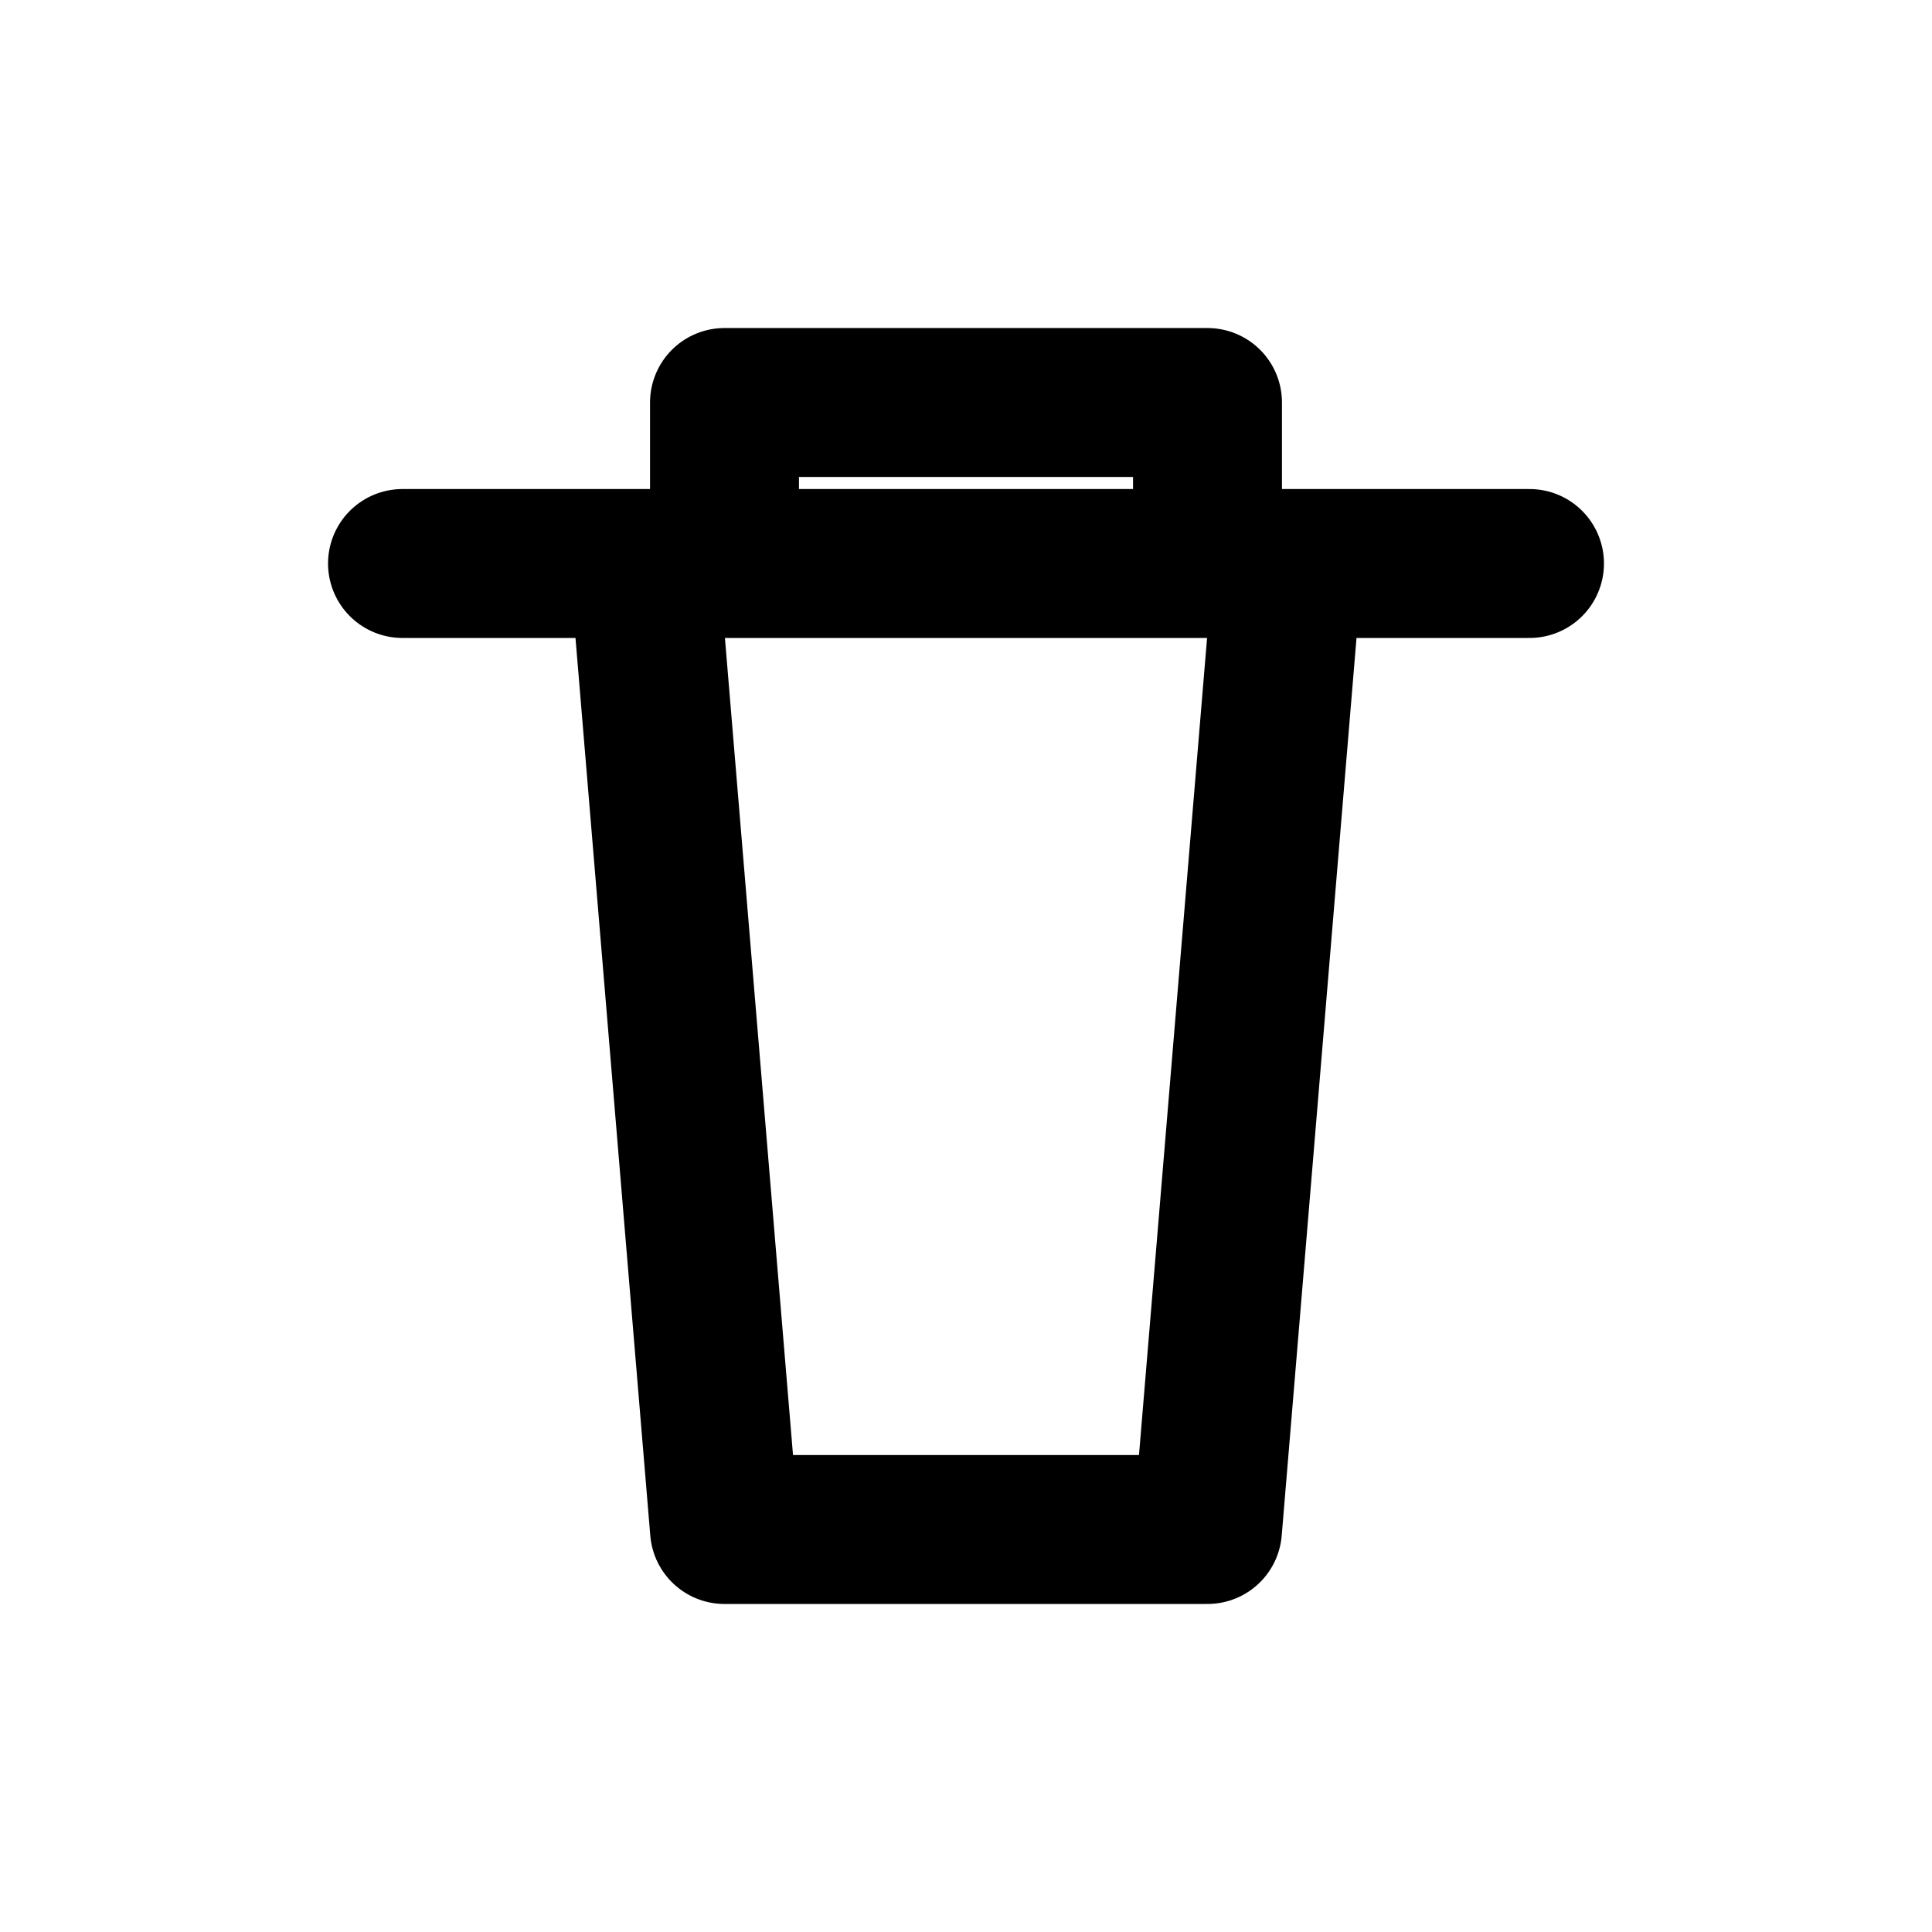
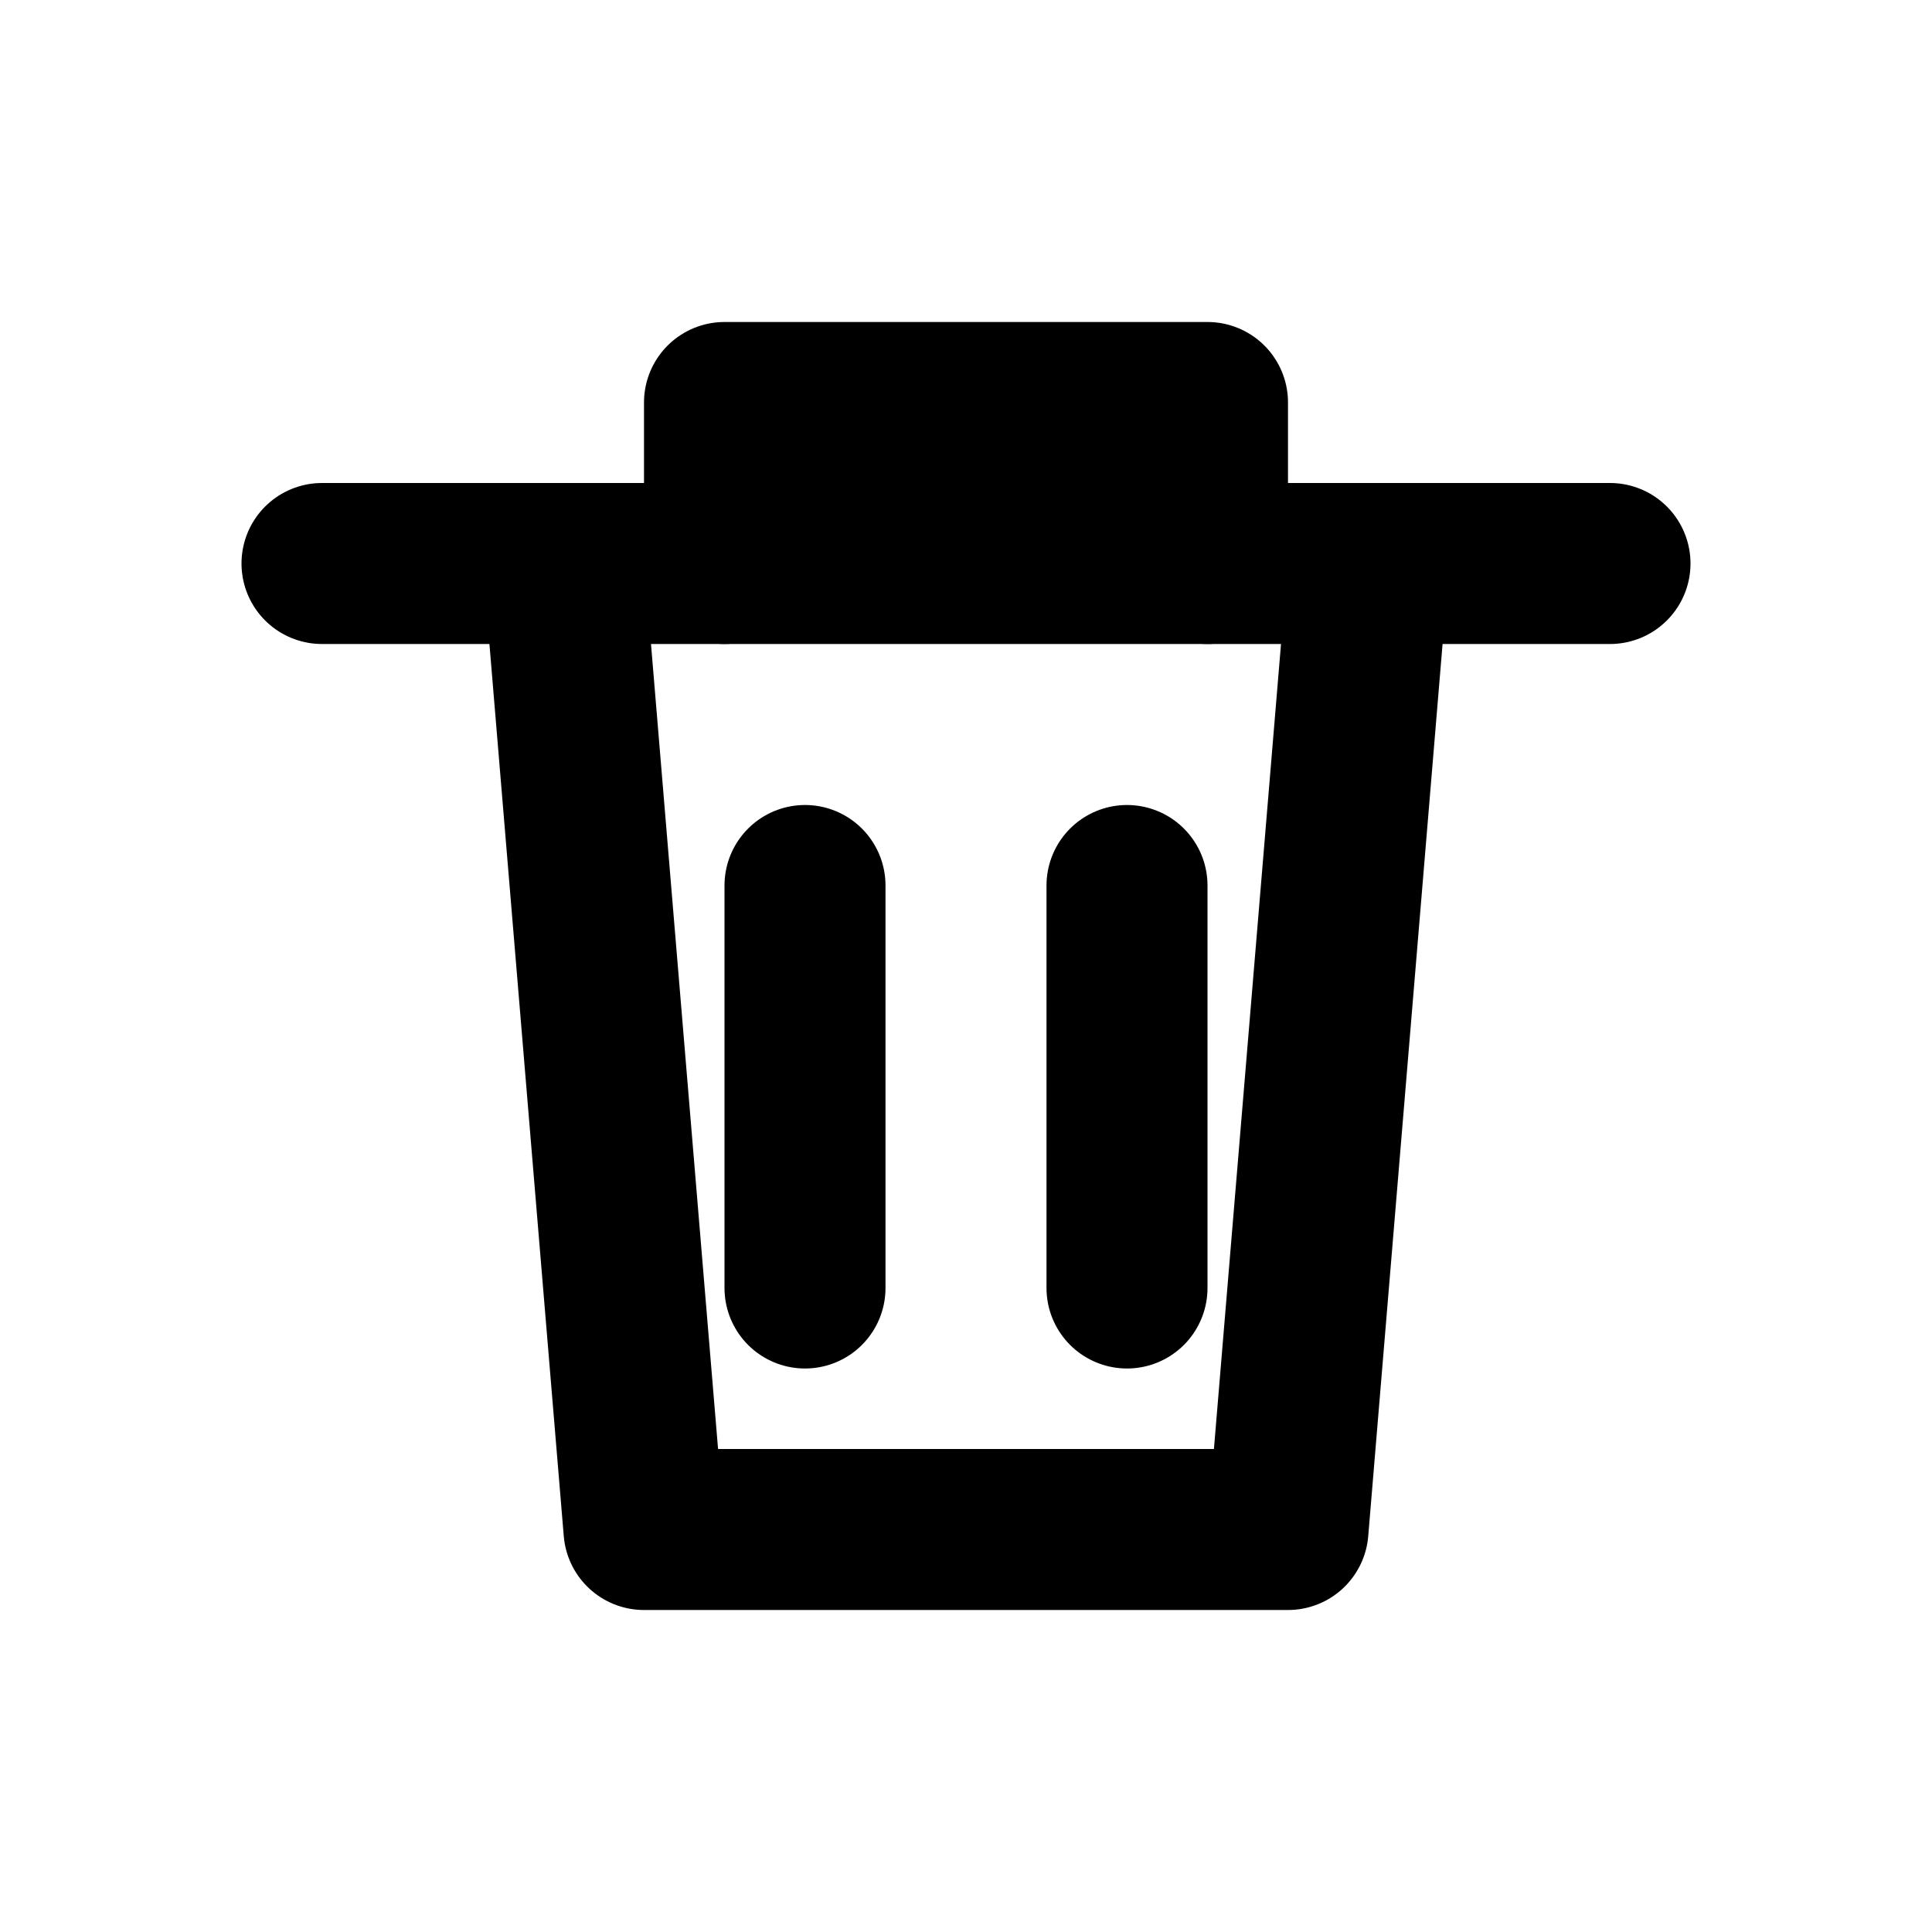
- <svg viewBox="0 0 24 24" fill="none" stroke="currentColor" stroke-width="1.85" stroke-linecap="round" stroke-linejoin="round">
-   <path d="M5 7h14M9 7V5h6v2M8 7l1 12h6l1-12" />
+ <svg xmlns="http://www.w3.org/2000/svg" viewBox="0 0 24 24" fill="none">
+   <path d="M4 7H20" stroke="currentColor" stroke-width="2" stroke-linecap="round" />
+   <path d="M9 7V5H15V7" stroke="currentColor" stroke-width="2" stroke-linecap="round" stroke-linejoin="round" />
+   <path d="M7 7L8 19H16L17 7" stroke="currentColor" stroke-width="2" stroke-linejoin="round" />
+   <path d="M10 11V16" stroke="currentColor" stroke-width="2" stroke-linecap="round" />
+   <path d="M14 11V16" stroke="currentColor" stroke-width="2" stroke-linecap="round" />
</svg>
